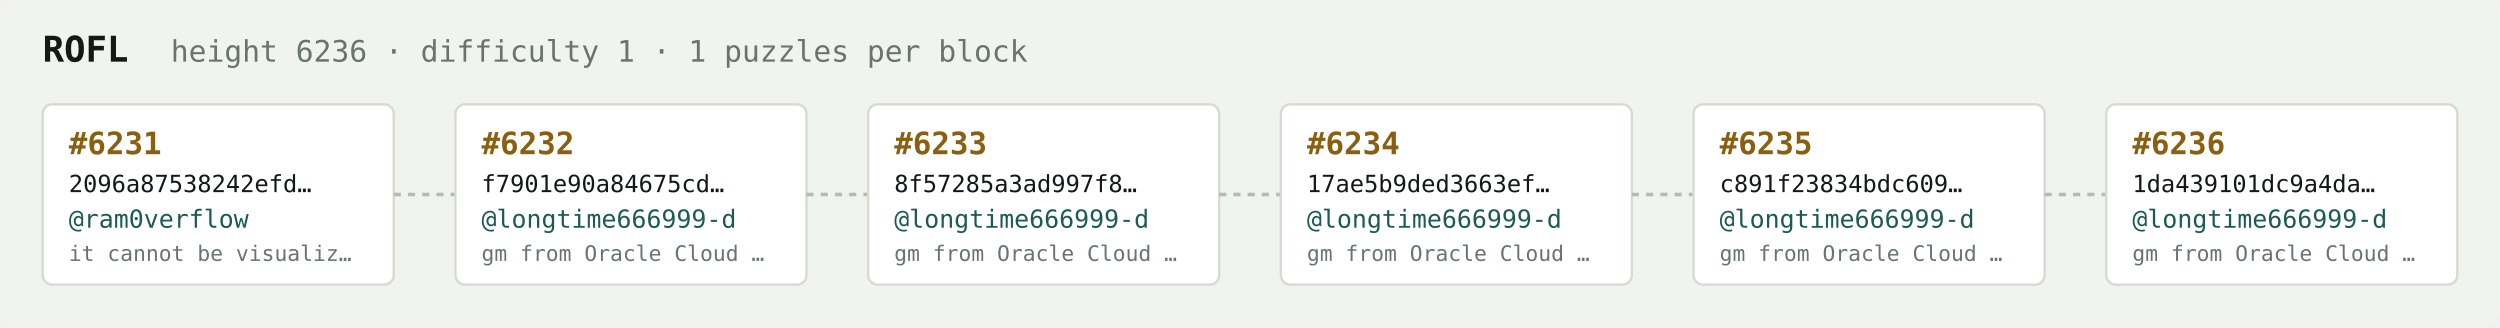
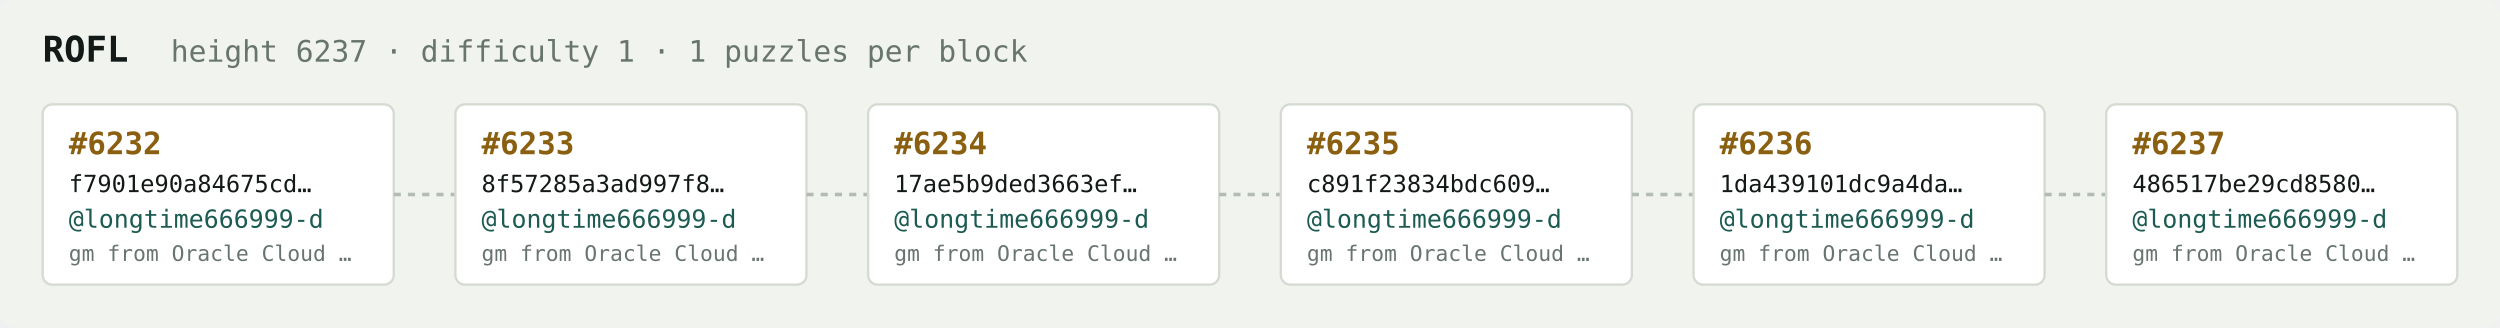
<svg xmlns="http://www.w3.org/2000/svg" width="1054" height="138" viewBox="0 0 1054 138" font-family="ui-monospace,SFMono-Regular,Menlo,monospace">
  <rect fill="#f1f3ef" width="1054" height="138" rx="6" />
  <text x="18" y="26" fill="#121916" font-size="15" font-weight="700">ROFL</text>
-   <text x="72" y="26" fill="#68746e" font-size="12.5">height 6236 · difficulty 1 · 1 puzzles per block</text>
+   <text x="72" y="26" fill="#68746e" font-size="12.5">height 6237 · difficulty 1 · 1 puzzles per block</text>
  <rect x="18" y="44" width="148" height="76" rx="4" fill="#ffffff" stroke="#d5dbd2" stroke-width="1" />
-   <text x="29" y="65" fill="#8a5f10" font-size="13" font-weight="700">#6231</text>
-   <text x="29" y="81" fill="#121916" font-size="10">2096a87538242efd…</text>
-   <text x="29" y="96" fill="#1c5b52" font-size="10.5">@ram0verflow</text>
-   <text x="29" y="110" fill="#68746e" font-size="9">it cannot be visualiz…</text>
+   <text x="29" y="65" fill="#8a5f10" font-size="13" font-weight="700">#6232</text>
+   <text x="29" y="81" fill="#121916" font-size="10">f7901e90a84675cd…</text>
+   <text x="29" y="96" fill="#1c5b52" font-size="10.5">@longtime666999-d</text>
+   <text x="29" y="110" fill="#68746e" font-size="9">gm from Oracle Cloud …</text>
  <line x1="166" y1="82.0" x2="192" y2="82.0" stroke="#b3bcb4" stroke-width="1.5" stroke-dasharray="3 3" />
  <rect x="192" y="44" width="148" height="76" rx="4" fill="#ffffff" stroke="#d5dbd2" stroke-width="1" />
-   <text x="203" y="65" fill="#8a5f10" font-size="13" font-weight="700">#6232</text>
-   <text x="203" y="81" fill="#121916" font-size="10">f7901e90a84675cd…</text>
+   <text x="203" y="65" fill="#8a5f10" font-size="13" font-weight="700">#6233</text>
+   <text x="203" y="81" fill="#121916" font-size="10">8f57285a3ad997f8…</text>
  <text x="203" y="96" fill="#1c5b52" font-size="10.5">@longtime666999-d</text>
  <text x="203" y="110" fill="#68746e" font-size="9">gm from Oracle Cloud …</text>
  <line x1="340" y1="82.0" x2="366" y2="82.0" stroke="#b3bcb4" stroke-width="1.5" stroke-dasharray="3 3" />
  <rect x="366" y="44" width="148" height="76" rx="4" fill="#ffffff" stroke="#d5dbd2" stroke-width="1" />
-   <text x="377" y="65" fill="#8a5f10" font-size="13" font-weight="700">#6233</text>
-   <text x="377" y="81" fill="#121916" font-size="10">8f57285a3ad997f8…</text>
+   <text x="377" y="65" fill="#8a5f10" font-size="13" font-weight="700">#6234</text>
+   <text x="377" y="81" fill="#121916" font-size="10">17ae5b9ded3663ef…</text>
  <text x="377" y="96" fill="#1c5b52" font-size="10.5">@longtime666999-d</text>
  <text x="377" y="110" fill="#68746e" font-size="9">gm from Oracle Cloud …</text>
  <line x1="514" y1="82.0" x2="540" y2="82.0" stroke="#b3bcb4" stroke-width="1.5" stroke-dasharray="3 3" />
  <rect x="540" y="44" width="148" height="76" rx="4" fill="#ffffff" stroke="#d5dbd2" stroke-width="1" />
-   <text x="551" y="65" fill="#8a5f10" font-size="13" font-weight="700">#6234</text>
-   <text x="551" y="81" fill="#121916" font-size="10">17ae5b9ded3663ef…</text>
+   <text x="551" y="65" fill="#8a5f10" font-size="13" font-weight="700">#6235</text>
+   <text x="551" y="81" fill="#121916" font-size="10">c891f23834bdc609…</text>
  <text x="551" y="96" fill="#1c5b52" font-size="10.5">@longtime666999-d</text>
  <text x="551" y="110" fill="#68746e" font-size="9">gm from Oracle Cloud …</text>
  <line x1="688" y1="82.0" x2="714" y2="82.0" stroke="#b3bcb4" stroke-width="1.5" stroke-dasharray="3 3" />
  <rect x="714" y="44" width="148" height="76" rx="4" fill="#ffffff" stroke="#d5dbd2" stroke-width="1" />
-   <text x="725" y="65" fill="#8a5f10" font-size="13" font-weight="700">#6235</text>
-   <text x="725" y="81" fill="#121916" font-size="10">c891f23834bdc609…</text>
+   <text x="725" y="65" fill="#8a5f10" font-size="13" font-weight="700">#6236</text>
+   <text x="725" y="81" fill="#121916" font-size="10">1da439101dc9a4da…</text>
  <text x="725" y="96" fill="#1c5b52" font-size="10.5">@longtime666999-d</text>
  <text x="725" y="110" fill="#68746e" font-size="9">gm from Oracle Cloud …</text>
  <line x1="862" y1="82.0" x2="888" y2="82.0" stroke="#b3bcb4" stroke-width="1.5" stroke-dasharray="3 3" />
  <rect x="888" y="44" width="148" height="76" rx="4" fill="#ffffff" stroke="#d5dbd2" stroke-width="1" />
-   <text x="899" y="65" fill="#8a5f10" font-size="13" font-weight="700">#6236</text>
-   <text x="899" y="81" fill="#121916" font-size="10">1da439101dc9a4da…</text>
+   <text x="899" y="65" fill="#8a5f10" font-size="13" font-weight="700">#6237</text>
+   <text x="899" y="81" fill="#121916" font-size="10">486517be29cd8580…</text>
  <text x="899" y="96" fill="#1c5b52" font-size="10.5">@longtime666999-d</text>
  <text x="899" y="110" fill="#68746e" font-size="9">gm from Oracle Cloud …</text>
</svg>
